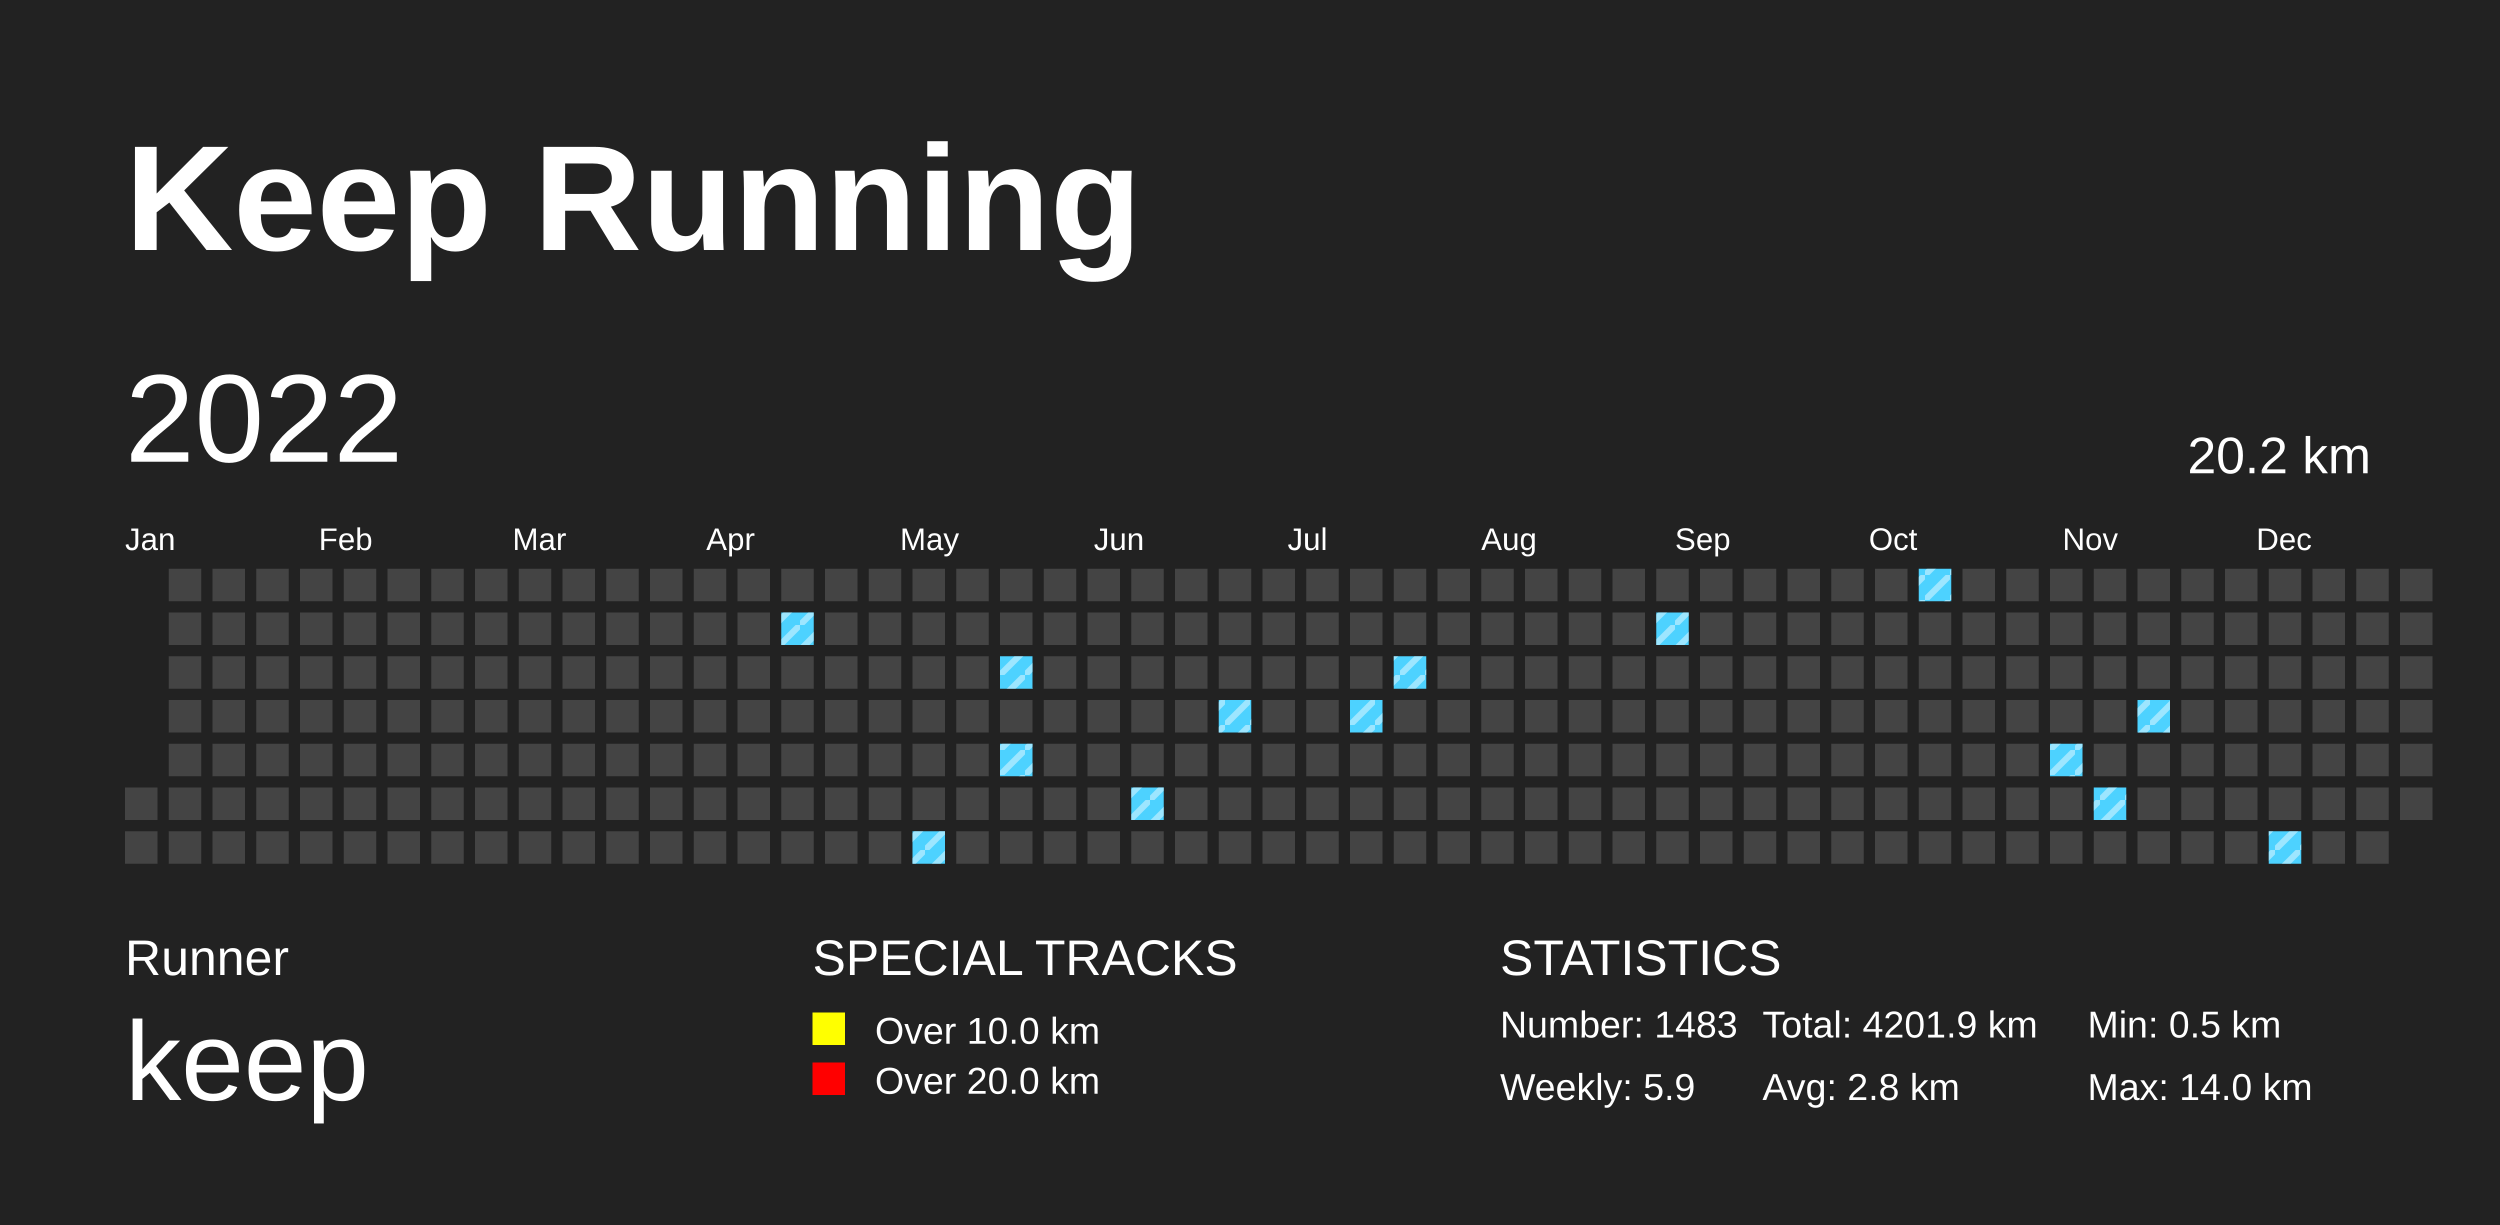
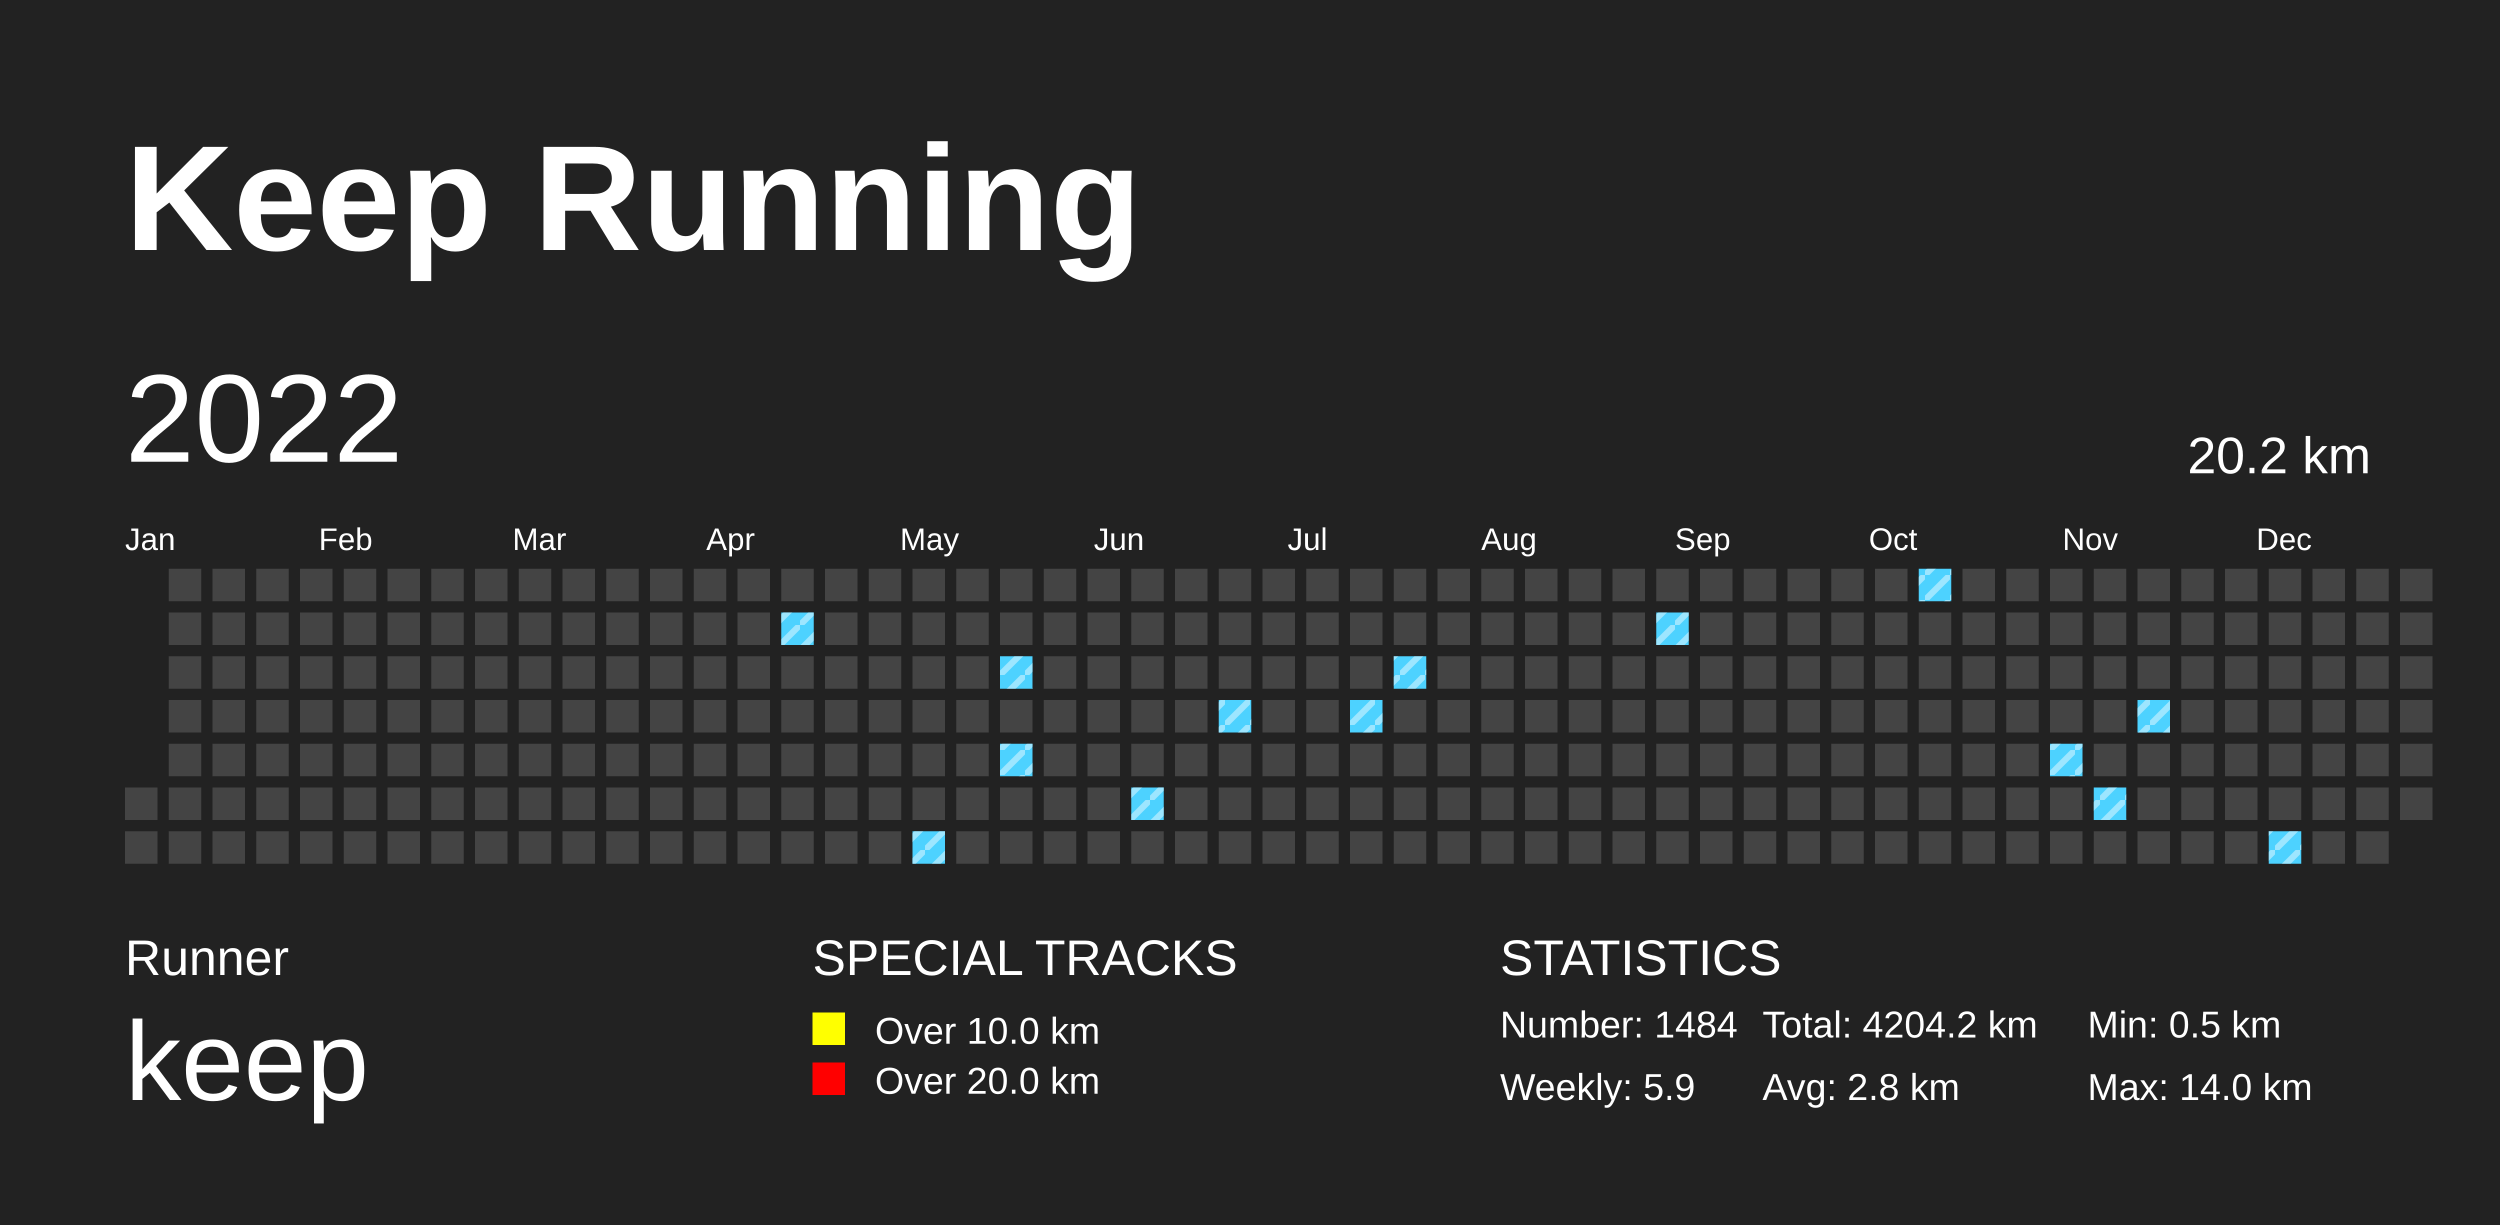
<svg xmlns="http://www.w3.org/2000/svg" baseProfile="full" height="98mm" version="1.1" viewBox="0,0,200,98" width="200mm">
  <defs>
    <pattern height="2" id="indoor-stripe" patternUnits="userSpaceOnUse" width="2">
      <line stroke="white" stroke-opacity="0.45" stroke-width="0.5" x1="0" x2="2" y1="2" y2="0" />
    </pattern>
  </defs>
  <rect fill="#222222" height="98" width="200" x="0" y="0" />
  <text fill="#FFFFFF" style="font-size:12px; font-family:Arial; font-weight:bold;" x="10" y="20">Keep Running</text>
  <text fill="#FFFFFF" style="font-size:4px; font-family:Arial" x="10" y="78">Runner</text>
  <text fill="#FFFFFF" style="font-size:9px; font-family:Arial" x="10" y="88">keep</text>
  <text fill="#FFFFFF" style="font-size:4px; font-family:Arial" x="65" y="78">SPECIAL TRACKS</text>
  <rect fill="yellow" height="2.6" width="2.6" x="65" y="81" />
  <text fill="#FFFFFF" style="font-size:3px; font-family:Arial" x="70" y="83.5">Over 10.0 km</text>
  <rect fill="red" height="2.6" width="2.6" x="65" y="85" />
  <text fill="#FFFFFF" style="font-size:3px; font-family:Arial" x="70" y="87.5">Over 20.0 km</text>
  <text fill="#FFFFFF" style="font-size:4px; font-family:Arial" x="120" y="78">STATISTICS</text>
-   <text fill="#FFFFFF" style="font-size:3px; font-family:Arial" x="120" y="83">Number: 1483</text>
+   <text fill="#FFFFFF" style="font-size:3px; font-family:Arial" x="120" y="83">Number: 1484</text>
  <text fill="#FFFFFF" style="font-size:3px; font-family:Arial" x="120" y="88">Weekly: 5.9</text>
-   <text fill="#FFFFFF" style="font-size:3px; font-family:Arial" x="141" y="83">Total: 4201.9 km</text>
+   <text fill="#FFFFFF" style="font-size:3px; font-family:Arial" x="141" y="83">Total: 4204.2 km</text>
  <text fill="#FFFFFF" style="font-size:3px; font-family:Arial" x="141" y="88">Avg: 2.8 km</text>
  <text fill="#FFFFFF" style="font-size:3px; font-family:Arial" x="167" y="83">Min: 0.5 km</text>
  <text fill="#FFFFFF" style="font-size:3px; font-family:Arial" x="167" y="88">Max: 14.0 km</text>
  <text dominant-baseline="hanging" fill="#FFFFFF" style="font-size:10.0px; font-family:Arial;" x="10" y="30">2022</text>
  <text dominant-baseline="hanging" fill="#FFFFFF" style="font-size:4.125px; font-family:Arial;" x="175" y="35">20.2 km</text>
  <text fill="#FFFFFF" style="font-size:2.5px; font-family:Arial" x="10.0" y="44">Jan</text>
  <text fill="#FFFFFF" style="font-size:2.5px; font-family:Arial" x="25.5" y="44">Feb</text>
  <text fill="#FFFFFF" style="font-size:2.5px; font-family:Arial" x="41.0" y="44">Mar</text>
  <text fill="#FFFFFF" style="font-size:2.5px; font-family:Arial" x="56.5" y="44">Apr</text>
  <text fill="#FFFFFF" style="font-size:2.5px; font-family:Arial" x="72.0" y="44">May</text>
  <text fill="#FFFFFF" style="font-size:2.5px; font-family:Arial" x="87.5" y="44">Jun</text>
  <text fill="#FFFFFF" style="font-size:2.5px; font-family:Arial" x="103.0" y="44">Jul</text>
  <text fill="#FFFFFF" style="font-size:2.5px; font-family:Arial" x="118.5" y="44">Aug</text>
  <text fill="#FFFFFF" style="font-size:2.5px; font-family:Arial" x="134.0" y="44">Sep</text>
  <text fill="#FFFFFF" style="font-size:2.5px; font-family:Arial" x="149.5" y="44">Oct</text>
  <text fill="#FFFFFF" style="font-size:2.5px; font-family:Arial" x="165.0" y="44">Nov</text>
  <text fill="#FFFFFF" style="font-size:2.5px; font-family:Arial" x="180.5" y="44">Dec</text>
  <rect fill="#444444" height="2.6" width="2.6" x="10.0" y="63.0" />
  <rect fill="#444444" height="2.6" width="2.6" x="10.0" y="66.5" />
  <rect fill="#444444" height="2.6" width="2.6" x="13.5" y="45.5" />
  <rect fill="#444444" height="2.6" width="2.6" x="13.5" y="49.0" />
  <rect fill="#444444" height="2.6" width="2.6" x="13.5" y="52.5" />
  <rect fill="#444444" height="2.6" width="2.6" x="13.5" y="56.0" />
  <rect fill="#444444" height="2.6" width="2.6" x="13.5" y="59.5" />
  <rect fill="#444444" height="2.6" width="2.6" x="13.5" y="63.0" />
  <rect fill="#444444" height="2.6" width="2.6" x="13.5" y="66.5" />
  <rect fill="#444444" height="2.6" width="2.6" x="17.0" y="45.5" />
  <rect fill="#444444" height="2.6" width="2.6" x="17.0" y="49.0" />
  <rect fill="#444444" height="2.6" width="2.6" x="17.0" y="52.5" />
  <rect fill="#444444" height="2.6" width="2.6" x="17.0" y="56.0" />
  <rect fill="#444444" height="2.6" width="2.6" x="17.0" y="59.5" />
  <rect fill="#444444" height="2.6" width="2.6" x="17.0" y="63.0" />
  <rect fill="#444444" height="2.6" width="2.6" x="17.0" y="66.5" />
  <rect fill="#444444" height="2.6" width="2.6" x="20.5" y="45.5" />
  <rect fill="#444444" height="2.6" width="2.6" x="20.5" y="49.0" />
  <rect fill="#444444" height="2.6" width="2.6" x="20.5" y="52.5" />
  <rect fill="#444444" height="2.6" width="2.6" x="20.5" y="56.0" />
  <rect fill="#444444" height="2.6" width="2.6" x="20.5" y="59.5" />
  <rect fill="#444444" height="2.6" width="2.6" x="20.5" y="63.0" />
  <rect fill="#444444" height="2.6" width="2.6" x="20.5" y="66.5" />
  <rect fill="#444444" height="2.6" width="2.6" x="24.0" y="45.5" />
  <rect fill="#444444" height="2.6" width="2.6" x="24.0" y="49.0" />
  <rect fill="#444444" height="2.6" width="2.6" x="24.0" y="52.5" />
  <rect fill="#444444" height="2.6" width="2.6" x="24.0" y="56.0" />
  <rect fill="#444444" height="2.6" width="2.6" x="24.0" y="59.5" />
  <rect fill="#444444" height="2.6" width="2.6" x="24.0" y="63.0" />
  <rect fill="#444444" height="2.6" width="2.6" x="24.0" y="66.5" />
  <rect fill="#444444" height="2.6" width="2.6" x="27.5" y="45.5" />
  <rect fill="#444444" height="2.6" width="2.6" x="27.5" y="49.0" />
  <rect fill="#444444" height="2.6" width="2.6" x="27.5" y="52.5" />
  <rect fill="#444444" height="2.6" width="2.6" x="27.5" y="56.0" />
  <rect fill="#444444" height="2.6" width="2.6" x="27.5" y="59.5" />
  <rect fill="#444444" height="2.6" width="2.6" x="27.5" y="63.0" />
  <rect fill="#444444" height="2.6" width="2.6" x="27.5" y="66.5" />
  <rect fill="#444444" height="2.6" width="2.6" x="31.0" y="45.5" />
  <rect fill="#444444" height="2.6" width="2.6" x="31.0" y="49.0" />
  <rect fill="#444444" height="2.6" width="2.6" x="31.0" y="52.5" />
  <rect fill="#444444" height="2.6" width="2.6" x="31.0" y="56.0" />
  <rect fill="#444444" height="2.6" width="2.6" x="31.0" y="59.5" />
  <rect fill="#444444" height="2.6" width="2.6" x="31.0" y="63.0" />
  <rect fill="#444444" height="2.6" width="2.6" x="31.0" y="66.5" />
  <rect fill="#444444" height="2.6" width="2.6" x="34.5" y="45.5" />
  <rect fill="#444444" height="2.6" width="2.6" x="34.5" y="49.0" />
  <rect fill="#444444" height="2.6" width="2.6" x="34.5" y="52.5" />
  <rect fill="#444444" height="2.6" width="2.6" x="34.5" y="56.0" />
  <rect fill="#444444" height="2.6" width="2.6" x="34.5" y="59.5" />
  <rect fill="#444444" height="2.6" width="2.6" x="34.5" y="63.0" />
  <rect fill="#444444" height="2.6" width="2.6" x="34.5" y="66.5" />
  <rect fill="#444444" height="2.6" width="2.6" x="38.0" y="45.5" />
  <rect fill="#444444" height="2.6" width="2.6" x="38.0" y="49.0" />
  <rect fill="#444444" height="2.6" width="2.6" x="38.0" y="52.5" />
  <rect fill="#444444" height="2.6" width="2.6" x="38.0" y="56.0" />
  <rect fill="#444444" height="2.6" width="2.6" x="38.0" y="59.5" />
  <rect fill="#444444" height="2.6" width="2.6" x="38.0" y="63.0" />
  <rect fill="#444444" height="2.6" width="2.6" x="38.0" y="66.5" />
  <rect fill="#444444" height="2.6" width="2.6" x="41.5" y="45.5" />
  <rect fill="#444444" height="2.6" width="2.6" x="41.5" y="49.0" />
  <rect fill="#444444" height="2.6" width="2.6" x="41.5" y="52.5" />
  <rect fill="#444444" height="2.6" width="2.6" x="41.5" y="56.0" />
  <rect fill="#444444" height="2.6" width="2.6" x="41.5" y="59.5" />
  <rect fill="#444444" height="2.6" width="2.6" x="41.5" y="63.0" />
  <rect fill="#444444" height="2.6" width="2.6" x="41.5" y="66.5" />
  <rect fill="#444444" height="2.6" width="2.6" x="45.0" y="45.5" />
  <rect fill="#444444" height="2.6" width="2.6" x="45.0" y="49.0" />
  <rect fill="#444444" height="2.6" width="2.6" x="45.0" y="52.5" />
  <rect fill="#444444" height="2.6" width="2.6" x="45.0" y="56.0" />
  <rect fill="#444444" height="2.6" width="2.6" x="45.0" y="59.5" />
  <rect fill="#444444" height="2.6" width="2.6" x="45.0" y="63.0" />
  <rect fill="#444444" height="2.6" width="2.6" x="45.0" y="66.5" />
  <rect fill="#444444" height="2.6" width="2.6" x="48.5" y="45.5" />
  <rect fill="#444444" height="2.6" width="2.6" x="48.5" y="49.0" />
  <rect fill="#444444" height="2.6" width="2.6" x="48.5" y="52.5" />
  <rect fill="#444444" height="2.6" width="2.6" x="48.5" y="56.0" />
  <rect fill="#444444" height="2.6" width="2.6" x="48.5" y="59.5" />
  <rect fill="#444444" height="2.6" width="2.6" x="48.5" y="63.0" />
  <rect fill="#444444" height="2.6" width="2.6" x="48.5" y="66.5" />
  <rect fill="#444444" height="2.6" width="2.6" x="52.0" y="45.5" />
  <rect fill="#444444" height="2.6" width="2.6" x="52.0" y="49.0" />
  <rect fill="#444444" height="2.6" width="2.6" x="52.0" y="52.5" />
  <rect fill="#444444" height="2.6" width="2.6" x="52.0" y="56.0" />
  <rect fill="#444444" height="2.6" width="2.6" x="52.0" y="59.5" />
  <rect fill="#444444" height="2.6" width="2.6" x="52.0" y="63.0" />
  <rect fill="#444444" height="2.6" width="2.6" x="52.0" y="66.5" />
  <rect fill="#444444" height="2.6" width="2.6" x="55.5" y="45.5" />
  <rect fill="#444444" height="2.6" width="2.6" x="55.5" y="49.0" />
  <rect fill="#444444" height="2.6" width="2.6" x="55.5" y="52.5" />
  <rect fill="#444444" height="2.6" width="2.6" x="55.5" y="56.0" />
  <rect fill="#444444" height="2.6" width="2.6" x="55.5" y="59.5" />
  <rect fill="#444444" height="2.6" width="2.6" x="55.5" y="63.0" />
  <rect fill="#444444" height="2.6" width="2.6" x="55.5" y="66.5" />
  <rect fill="#444444" height="2.6" width="2.6" x="59.0" y="45.5" />
  <rect fill="#444444" height="2.6" width="2.6" x="59.0" y="49.0" />
  <rect fill="#444444" height="2.6" width="2.6" x="59.0" y="52.5" />
  <rect fill="#444444" height="2.6" width="2.6" x="59.0" y="56.0" />
  <rect fill="#444444" height="2.6" width="2.6" x="59.0" y="59.5" />
  <rect fill="#444444" height="2.6" width="2.6" x="59.0" y="63.0" />
  <rect fill="#444444" height="2.6" width="2.6" x="59.0" y="66.5" />
  <rect fill="#444444" height="2.6" width="2.6" x="62.5" y="45.5" />
  <rect fill="#4DD2FF" height="2.6" width="2.6" x="62.5" y="49.0" />
  <rect fill="url(#indoor-stripe)" height="2.6" style="pointer-events: none;" width="2.6" x="62.5" y="49.0" />
  <rect fill="#444444" height="2.6" width="2.6" x="62.5" y="52.5" />
  <rect fill="#444444" height="2.6" width="2.6" x="62.5" y="56.0" />
  <rect fill="#444444" height="2.6" width="2.6" x="62.5" y="59.5" />
  <rect fill="#444444" height="2.6" width="2.6" x="62.5" y="63.0" />
  <rect fill="#444444" height="2.6" width="2.6" x="62.5" y="66.5" />
  <rect fill="#444444" height="2.6" width="2.6" x="66.0" y="45.5" />
  <rect fill="#444444" height="2.6" width="2.6" x="66.0" y="49.0" />
  <rect fill="#444444" height="2.6" width="2.6" x="66.0" y="52.5" />
  <rect fill="#444444" height="2.6" width="2.6" x="66.0" y="56.0" />
  <rect fill="#444444" height="2.6" width="2.6" x="66.0" y="59.5" />
  <rect fill="#444444" height="2.6" width="2.6" x="66.0" y="63.0" />
  <rect fill="#444444" height="2.6" width="2.6" x="66.0" y="66.5" />
  <rect fill="#444444" height="2.6" width="2.6" x="69.5" y="45.5" />
  <rect fill="#444444" height="2.6" width="2.6" x="69.5" y="49.0" />
  <rect fill="#444444" height="2.6" width="2.6" x="69.5" y="52.5" />
  <rect fill="#444444" height="2.6" width="2.6" x="69.5" y="56.0" />
  <rect fill="#444444" height="2.6" width="2.6" x="69.5" y="59.5" />
  <rect fill="#444444" height="2.6" width="2.6" x="69.5" y="63.0" />
  <rect fill="#444444" height="2.6" width="2.6" x="69.5" y="66.5" />
  <rect fill="#444444" height="2.6" width="2.6" x="73.0" y="45.5" />
  <rect fill="#444444" height="2.6" width="2.6" x="73.0" y="49.0" />
  <rect fill="#444444" height="2.6" width="2.6" x="73.0" y="52.5" />
  <rect fill="#444444" height="2.6" width="2.6" x="73.0" y="56.0" />
  <rect fill="#444444" height="2.6" width="2.6" x="73.0" y="59.5" />
  <rect fill="#444444" height="2.6" width="2.6" x="73.0" y="63.0" />
  <rect fill="#4DD2FF" height="2.6" width="2.6" x="73.0" y="66.5" />
  <rect fill="url(#indoor-stripe)" height="2.6" style="pointer-events: none;" width="2.6" x="73.0" y="66.5" />
  <rect fill="#444444" height="2.6" width="2.6" x="76.5" y="45.5" />
  <rect fill="#444444" height="2.6" width="2.6" x="76.5" y="49.0" />
  <rect fill="#444444" height="2.6" width="2.6" x="76.5" y="52.5" />
  <rect fill="#444444" height="2.6" width="2.6" x="76.5" y="56.0" />
  <rect fill="#444444" height="2.6" width="2.6" x="76.5" y="59.5" />
  <rect fill="#444444" height="2.6" width="2.6" x="76.5" y="63.0" />
  <rect fill="#444444" height="2.6" width="2.6" x="76.5" y="66.5" />
  <rect fill="#444444" height="2.6" width="2.6" x="80.0" y="45.5" />
  <rect fill="#444444" height="2.6" width="2.6" x="80.0" y="49.0" />
  <rect fill="#4DD2FF" height="2.6" width="2.6" x="80.0" y="52.5" />
  <rect fill="url(#indoor-stripe)" height="2.6" style="pointer-events: none;" width="2.6" x="80.0" y="52.5" />
  <rect fill="#444444" height="2.6" width="2.6" x="80.0" y="56.0" />
  <rect fill="#4DD2FF" height="2.6" width="2.6" x="80.0" y="59.5" />
  <rect fill="url(#indoor-stripe)" height="2.6" style="pointer-events: none;" width="2.6" x="80.0" y="59.5" />
  <rect fill="#444444" height="2.6" width="2.6" x="80.0" y="63.0" />
  <rect fill="#444444" height="2.6" width="2.6" x="80.0" y="66.5" />
  <rect fill="#444444" height="2.6" width="2.6" x="83.5" y="45.5" />
  <rect fill="#444444" height="2.6" width="2.6" x="83.5" y="49.0" />
  <rect fill="#444444" height="2.6" width="2.6" x="83.5" y="52.5" />
  <rect fill="#444444" height="2.6" width="2.6" x="83.5" y="56.0" />
  <rect fill="#444444" height="2.6" width="2.6" x="83.5" y="59.5" />
  <rect fill="#444444" height="2.6" width="2.6" x="83.5" y="63.0" />
  <rect fill="#444444" height="2.6" width="2.6" x="83.5" y="66.5" />
  <rect fill="#444444" height="2.6" width="2.6" x="87.0" y="45.5" />
  <rect fill="#444444" height="2.6" width="2.6" x="87.0" y="49.0" />
  <rect fill="#444444" height="2.6" width="2.6" x="87.0" y="52.5" />
  <rect fill="#444444" height="2.6" width="2.6" x="87.0" y="56.0" />
  <rect fill="#444444" height="2.6" width="2.6" x="87.0" y="59.5" />
  <rect fill="#444444" height="2.6" width="2.6" x="87.0" y="63.0" />
  <rect fill="#444444" height="2.6" width="2.6" x="87.0" y="66.5" />
  <rect fill="#444444" height="2.6" width="2.6" x="90.5" y="45.5" />
  <rect fill="#444444" height="2.6" width="2.6" x="90.5" y="49.0" />
  <rect fill="#444444" height="2.6" width="2.6" x="90.5" y="52.5" />
  <rect fill="#444444" height="2.6" width="2.6" x="90.5" y="56.0" />
  <rect fill="#444444" height="2.6" width="2.6" x="90.5" y="59.5" />
  <rect fill="#4DD2FF" height="2.6" width="2.6" x="90.5" y="63.0" />
  <rect fill="url(#indoor-stripe)" height="2.6" style="pointer-events: none;" width="2.6" x="90.5" y="63.0" />
  <rect fill="#444444" height="2.6" width="2.6" x="90.5" y="66.5" />
  <rect fill="#444444" height="2.6" width="2.6" x="94.0" y="45.5" />
  <rect fill="#444444" height="2.6" width="2.6" x="94.0" y="49.0" />
  <rect fill="#444444" height="2.6" width="2.6" x="94.0" y="52.5" />
  <rect fill="#444444" height="2.6" width="2.6" x="94.0" y="56.0" />
  <rect fill="#444444" height="2.6" width="2.6" x="94.0" y="59.5" />
  <rect fill="#444444" height="2.6" width="2.6" x="94.0" y="63.0" />
  <rect fill="#444444" height="2.6" width="2.6" x="94.0" y="66.5" />
  <rect fill="#444444" height="2.6" width="2.6" x="97.5" y="45.5" />
  <rect fill="#444444" height="2.6" width="2.6" x="97.5" y="49.0" />
  <rect fill="#444444" height="2.6" width="2.6" x="97.5" y="52.5" />
  <rect fill="#4DD2FF" height="2.6" width="2.6" x="97.5" y="56.0" />
  <rect fill="url(#indoor-stripe)" height="2.6" style="pointer-events: none;" width="2.6" x="97.5" y="56.0" />
  <rect fill="#444444" height="2.6" width="2.6" x="97.5" y="59.5" />
  <rect fill="#444444" height="2.6" width="2.6" x="97.5" y="63.0" />
  <rect fill="#444444" height="2.6" width="2.6" x="97.5" y="66.5" />
  <rect fill="#444444" height="2.6" width="2.6" x="101.0" y="45.5" />
  <rect fill="#444444" height="2.6" width="2.6" x="101.0" y="49.0" />
  <rect fill="#444444" height="2.6" width="2.6" x="101.0" y="52.5" />
  <rect fill="#444444" height="2.6" width="2.6" x="101.0" y="56.0" />
  <rect fill="#444444" height="2.6" width="2.6" x="101.0" y="59.5" />
  <rect fill="#444444" height="2.6" width="2.6" x="101.0" y="63.0" />
  <rect fill="#444444" height="2.6" width="2.6" x="101.0" y="66.5" />
  <rect fill="#444444" height="2.6" width="2.6" x="104.5" y="45.5" />
  <rect fill="#444444" height="2.6" width="2.6" x="104.5" y="49.0" />
  <rect fill="#444444" height="2.6" width="2.6" x="104.5" y="52.5" />
  <rect fill="#444444" height="2.6" width="2.6" x="104.5" y="56.0" />
  <rect fill="#444444" height="2.6" width="2.6" x="104.5" y="59.5" />
  <rect fill="#444444" height="2.6" width="2.6" x="104.5" y="63.0" />
  <rect fill="#444444" height="2.6" width="2.6" x="104.5" y="66.5" />
  <rect fill="#444444" height="2.6" width="2.6" x="108.0" y="45.5" />
  <rect fill="#444444" height="2.6" width="2.6" x="108.0" y="49.0" />
  <rect fill="#444444" height="2.6" width="2.6" x="108.0" y="52.5" />
  <rect fill="#4DD2FF" height="2.6" width="2.6" x="108.0" y="56.0" />
  <rect fill="url(#indoor-stripe)" height="2.6" style="pointer-events: none;" width="2.6" x="108.0" y="56.0" />
  <rect fill="#444444" height="2.6" width="2.6" x="108.0" y="59.5" />
  <rect fill="#444444" height="2.6" width="2.6" x="108.0" y="63.0" />
  <rect fill="#444444" height="2.6" width="2.6" x="108.0" y="66.5" />
  <rect fill="#444444" height="2.6" width="2.6" x="111.5" y="45.5" />
  <rect fill="#444444" height="2.6" width="2.6" x="111.5" y="49.0" />
  <rect fill="#4DD2FF" height="2.6" width="2.6" x="111.5" y="52.5" />
  <rect fill="url(#indoor-stripe)" height="2.6" style="pointer-events: none;" width="2.6" x="111.5" y="52.5" />
  <rect fill="#444444" height="2.6" width="2.6" x="111.5" y="56.0" />
  <rect fill="#444444" height="2.6" width="2.6" x="111.5" y="59.5" />
  <rect fill="#444444" height="2.6" width="2.6" x="111.5" y="63.0" />
  <rect fill="#444444" height="2.6" width="2.6" x="111.5" y="66.5" />
  <rect fill="#444444" height="2.6" width="2.6" x="115.0" y="45.5" />
  <rect fill="#444444" height="2.6" width="2.6" x="115.0" y="49.0" />
  <rect fill="#444444" height="2.6" width="2.6" x="115.0" y="52.5" />
  <rect fill="#444444" height="2.6" width="2.6" x="115.0" y="56.0" />
  <rect fill="#444444" height="2.6" width="2.6" x="115.0" y="59.5" />
  <rect fill="#444444" height="2.6" width="2.6" x="115.0" y="63.0" />
  <rect fill="#444444" height="2.6" width="2.6" x="115.0" y="66.5" />
  <rect fill="#444444" height="2.6" width="2.6" x="118.5" y="45.5" />
  <rect fill="#444444" height="2.6" width="2.6" x="118.5" y="49.0" />
  <rect fill="#444444" height="2.6" width="2.6" x="118.5" y="52.5" />
  <rect fill="#444444" height="2.6" width="2.6" x="118.5" y="56.0" />
  <rect fill="#444444" height="2.6" width="2.6" x="118.5" y="59.5" />
  <rect fill="#444444" height="2.6" width="2.6" x="118.5" y="63.0" />
  <rect fill="#444444" height="2.6" width="2.6" x="118.5" y="66.5" />
  <rect fill="#444444" height="2.6" width="2.6" x="122.0" y="45.5" />
  <rect fill="#444444" height="2.6" width="2.6" x="122.0" y="49.0" />
  <rect fill="#444444" height="2.6" width="2.6" x="122.0" y="52.5" />
  <rect fill="#444444" height="2.6" width="2.6" x="122.0" y="56.0" />
  <rect fill="#444444" height="2.6" width="2.6" x="122.0" y="59.5" />
  <rect fill="#444444" height="2.6" width="2.6" x="122.0" y="63.0" />
  <rect fill="#444444" height="2.6" width="2.6" x="122.0" y="66.5" />
  <rect fill="#444444" height="2.6" width="2.6" x="125.5" y="45.5" />
  <rect fill="#444444" height="2.6" width="2.6" x="125.5" y="49.0" />
  <rect fill="#444444" height="2.6" width="2.6" x="125.5" y="52.5" />
  <rect fill="#444444" height="2.6" width="2.6" x="125.5" y="56.0" />
  <rect fill="#444444" height="2.6" width="2.6" x="125.5" y="59.5" />
  <rect fill="#444444" height="2.6" width="2.6" x="125.5" y="63.0" />
  <rect fill="#444444" height="2.6" width="2.6" x="125.5" y="66.5" />
  <rect fill="#444444" height="2.6" width="2.6" x="129.0" y="45.5" />
  <rect fill="#444444" height="2.6" width="2.6" x="129.0" y="49.0" />
  <rect fill="#444444" height="2.6" width="2.6" x="129.0" y="52.5" />
  <rect fill="#444444" height="2.6" width="2.6" x="129.0" y="56.0" />
  <rect fill="#444444" height="2.6" width="2.6" x="129.0" y="59.5" />
  <rect fill="#444444" height="2.6" width="2.6" x="129.0" y="63.0" />
  <rect fill="#444444" height="2.6" width="2.6" x="129.0" y="66.5" />
  <rect fill="#444444" height="2.6" width="2.6" x="132.5" y="45.5" />
  <rect fill="#4DD2FF" height="2.6" width="2.6" x="132.5" y="49.0" />
  <rect fill="url(#indoor-stripe)" height="2.6" style="pointer-events: none;" width="2.6" x="132.5" y="49.0" />
  <rect fill="#444444" height="2.6" width="2.6" x="132.5" y="52.5" />
  <rect fill="#444444" height="2.6" width="2.6" x="132.5" y="56.0" />
  <rect fill="#444444" height="2.6" width="2.6" x="132.5" y="59.5" />
  <rect fill="#444444" height="2.6" width="2.6" x="132.5" y="63.0" />
  <rect fill="#444444" height="2.6" width="2.6" x="132.5" y="66.5" />
  <rect fill="#444444" height="2.6" width="2.6" x="136.0" y="45.5" />
  <rect fill="#444444" height="2.6" width="2.6" x="136.0" y="49.0" />
  <rect fill="#444444" height="2.6" width="2.6" x="136.0" y="52.5" />
  <rect fill="#444444" height="2.6" width="2.6" x="136.0" y="56.0" />
  <rect fill="#444444" height="2.6" width="2.6" x="136.0" y="59.5" />
  <rect fill="#444444" height="2.6" width="2.6" x="136.0" y="63.0" />
  <rect fill="#444444" height="2.6" width="2.6" x="136.0" y="66.5" />
  <rect fill="#444444" height="2.6" width="2.6" x="139.5" y="45.5" />
  <rect fill="#444444" height="2.6" width="2.6" x="139.5" y="49.0" />
  <rect fill="#444444" height="2.6" width="2.6" x="139.5" y="52.5" />
  <rect fill="#444444" height="2.6" width="2.6" x="139.5" y="56.0" />
  <rect fill="#444444" height="2.6" width="2.6" x="139.5" y="59.5" />
  <rect fill="#444444" height="2.6" width="2.6" x="139.5" y="63.0" />
  <rect fill="#444444" height="2.6" width="2.6" x="139.5" y="66.5" />
  <rect fill="#444444" height="2.6" width="2.6" x="143.0" y="45.5" />
  <rect fill="#444444" height="2.6" width="2.6" x="143.0" y="49.0" />
  <rect fill="#444444" height="2.6" width="2.6" x="143.0" y="52.5" />
  <rect fill="#444444" height="2.6" width="2.6" x="143.0" y="56.0" />
  <rect fill="#444444" height="2.6" width="2.6" x="143.0" y="59.5" />
  <rect fill="#444444" height="2.6" width="2.6" x="143.0" y="63.0" />
  <rect fill="#444444" height="2.6" width="2.6" x="143.0" y="66.5" />
  <rect fill="#444444" height="2.6" width="2.6" x="146.5" y="45.5" />
  <rect fill="#444444" height="2.6" width="2.6" x="146.5" y="49.0" />
  <rect fill="#444444" height="2.6" width="2.6" x="146.5" y="52.5" />
  <rect fill="#444444" height="2.6" width="2.6" x="146.5" y="56.0" />
  <rect fill="#444444" height="2.6" width="2.6" x="146.5" y="59.5" />
  <rect fill="#444444" height="2.6" width="2.6" x="146.5" y="63.0" />
  <rect fill="#444444" height="2.6" width="2.6" x="146.5" y="66.5" />
  <rect fill="#444444" height="2.6" width="2.6" x="150.0" y="45.5" />
  <rect fill="#444444" height="2.6" width="2.6" x="150.0" y="49.0" />
  <rect fill="#444444" height="2.6" width="2.6" x="150.0" y="52.5" />
  <rect fill="#444444" height="2.6" width="2.6" x="150.0" y="56.0" />
  <rect fill="#444444" height="2.6" width="2.6" x="150.0" y="59.5" />
  <rect fill="#444444" height="2.6" width="2.6" x="150.0" y="63.0" />
  <rect fill="#444444" height="2.6" width="2.6" x="150.0" y="66.5" />
  <rect fill="#4DD2FF" height="2.6" width="2.6" x="153.5" y="45.5" />
  <rect fill="url(#indoor-stripe)" height="2.6" style="pointer-events: none;" width="2.6" x="153.5" y="45.5" />
  <rect fill="#444444" height="2.6" width="2.6" x="153.5" y="49.0" />
  <rect fill="#444444" height="2.6" width="2.6" x="153.5" y="52.5" />
  <rect fill="#444444" height="2.6" width="2.6" x="153.5" y="56.0" />
  <rect fill="#444444" height="2.6" width="2.6" x="153.5" y="59.5" />
  <rect fill="#444444" height="2.6" width="2.6" x="153.5" y="63.0" />
  <rect fill="#444444" height="2.6" width="2.6" x="153.5" y="66.5" />
  <rect fill="#444444" height="2.6" width="2.6" x="157.0" y="45.5" />
  <rect fill="#444444" height="2.6" width="2.6" x="157.0" y="49.0" />
  <rect fill="#444444" height="2.6" width="2.6" x="157.0" y="52.5" />
  <rect fill="#444444" height="2.6" width="2.6" x="157.0" y="56.0" />
  <rect fill="#444444" height="2.6" width="2.6" x="157.0" y="59.5" />
  <rect fill="#444444" height="2.6" width="2.6" x="157.0" y="63.0" />
  <rect fill="#444444" height="2.6" width="2.6" x="157.0" y="66.5" />
  <rect fill="#444444" height="2.6" width="2.6" x="160.5" y="45.5" />
  <rect fill="#444444" height="2.6" width="2.6" x="160.5" y="49.0" />
  <rect fill="#444444" height="2.6" width="2.6" x="160.5" y="52.5" />
  <rect fill="#444444" height="2.6" width="2.6" x="160.5" y="56.0" />
  <rect fill="#444444" height="2.6" width="2.6" x="160.5" y="59.5" />
  <rect fill="#444444" height="2.6" width="2.6" x="160.5" y="63.0" />
  <rect fill="#444444" height="2.6" width="2.6" x="160.5" y="66.5" />
  <rect fill="#444444" height="2.6" width="2.6" x="164.0" y="45.5" />
  <rect fill="#444444" height="2.6" width="2.6" x="164.0" y="49.0" />
  <rect fill="#444444" height="2.6" width="2.6" x="164.0" y="52.5" />
  <rect fill="#444444" height="2.6" width="2.6" x="164.0" y="56.0" />
  <rect fill="#4DD2FF" height="2.6" width="2.6" x="164.0" y="59.5" />
  <rect fill="url(#indoor-stripe)" height="2.6" style="pointer-events: none;" width="2.6" x="164.0" y="59.5" />
  <rect fill="#444444" height="2.6" width="2.6" x="164.0" y="63.0" />
  <rect fill="#444444" height="2.6" width="2.6" x="164.0" y="66.5" />
  <rect fill="#444444" height="2.6" width="2.6" x="167.5" y="45.5" />
  <rect fill="#444444" height="2.6" width="2.6" x="167.5" y="49.0" />
  <rect fill="#444444" height="2.6" width="2.6" x="167.5" y="52.5" />
  <rect fill="#444444" height="2.6" width="2.6" x="167.5" y="56.0" />
  <rect fill="#444444" height="2.6" width="2.6" x="167.5" y="59.5" />
  <rect fill="#4DD2FF" height="2.6" width="2.6" x="167.5" y="63.0" />
  <rect fill="url(#indoor-stripe)" height="2.6" style="pointer-events: none;" width="2.6" x="167.5" y="63.0" />
  <rect fill="#444444" height="2.6" width="2.6" x="167.5" y="66.5" />
  <rect fill="#444444" height="2.6" width="2.6" x="171.0" y="45.5" />
  <rect fill="#444444" height="2.6" width="2.6" x="171.0" y="49.0" />
  <rect fill="#444444" height="2.6" width="2.6" x="171.0" y="52.5" />
  <rect fill="#4DD2FF" height="2.6" width="2.6" x="171.0" y="56.0" />
  <rect fill="url(#indoor-stripe)" height="2.6" style="pointer-events: none;" width="2.6" x="171.0" y="56.0" />
  <rect fill="#444444" height="2.6" width="2.6" x="171.0" y="59.5" />
  <rect fill="#444444" height="2.6" width="2.6" x="171.0" y="63.0" />
  <rect fill="#444444" height="2.6" width="2.6" x="171.0" y="66.5" />
  <rect fill="#444444" height="2.6" width="2.6" x="174.5" y="45.5" />
  <rect fill="#444444" height="2.6" width="2.6" x="174.5" y="49.0" />
  <rect fill="#444444" height="2.6" width="2.6" x="174.5" y="52.5" />
  <rect fill="#444444" height="2.6" width="2.6" x="174.5" y="56.0" />
  <rect fill="#444444" height="2.6" width="2.6" x="174.5" y="59.5" />
  <rect fill="#444444" height="2.6" width="2.6" x="174.5" y="63.0" />
  <rect fill="#444444" height="2.6" width="2.6" x="174.5" y="66.5" />
  <rect fill="#444444" height="2.6" width="2.6" x="178.0" y="45.5" />
  <rect fill="#444444" height="2.6" width="2.6" x="178.0" y="49.0" />
  <rect fill="#444444" height="2.6" width="2.6" x="178.0" y="52.5" />
  <rect fill="#444444" height="2.6" width="2.6" x="178.0" y="56.0" />
  <rect fill="#444444" height="2.6" width="2.6" x="178.0" y="59.5" />
  <rect fill="#444444" height="2.6" width="2.6" x="178.0" y="63.0" />
  <rect fill="#444444" height="2.6" width="2.6" x="178.0" y="66.5" />
  <rect fill="#444444" height="2.6" width="2.6" x="181.5" y="45.5" />
  <rect fill="#444444" height="2.6" width="2.6" x="181.5" y="49.0" />
  <rect fill="#444444" height="2.6" width="2.6" x="181.5" y="52.5" />
  <rect fill="#444444" height="2.6" width="2.6" x="181.5" y="56.0" />
  <rect fill="#444444" height="2.6" width="2.6" x="181.5" y="59.5" />
  <rect fill="#444444" height="2.6" width="2.6" x="181.5" y="63.0" />
  <rect fill="#4DD2FF" height="2.6" width="2.6" x="181.5" y="66.5" />
  <rect fill="url(#indoor-stripe)" height="2.6" style="pointer-events: none;" width="2.6" x="181.5" y="66.5" />
  <rect fill="#444444" height="2.6" width="2.6" x="185.0" y="45.5" />
  <rect fill="#444444" height="2.6" width="2.6" x="185.0" y="49.0" />
  <rect fill="#444444" height="2.6" width="2.6" x="185.0" y="52.5" />
  <rect fill="#444444" height="2.6" width="2.6" x="185.0" y="56.0" />
  <rect fill="#444444" height="2.6" width="2.6" x="185.0" y="59.5" />
  <rect fill="#444444" height="2.6" width="2.6" x="185.0" y="63.0" />
  <rect fill="#444444" height="2.6" width="2.6" x="185.0" y="66.5" />
  <rect fill="#444444" height="2.6" width="2.6" x="188.5" y="45.5" />
  <rect fill="#444444" height="2.6" width="2.6" x="188.5" y="49.0" />
  <rect fill="#444444" height="2.6" width="2.6" x="188.5" y="52.5" />
  <rect fill="#444444" height="2.6" width="2.6" x="188.5" y="56.0" />
  <rect fill="#444444" height="2.6" width="2.6" x="188.5" y="59.5" />
  <rect fill="#444444" height="2.6" width="2.6" x="188.5" y="63.0" />
  <rect fill="#444444" height="2.6" width="2.6" x="188.5" y="66.5" />
  <rect fill="#444444" height="2.6" width="2.6" x="192.0" y="45.5" />
  <rect fill="#444444" height="2.6" width="2.6" x="192.0" y="49.0" />
  <rect fill="#444444" height="2.6" width="2.6" x="192.0" y="52.5" />
  <rect fill="#444444" height="2.6" width="2.6" x="192.0" y="56.0" />
  <rect fill="#444444" height="2.6" width="2.6" x="192.0" y="59.5" />
  <rect fill="#444444" height="2.6" width="2.6" x="192.0" y="63.0" />
</svg>
